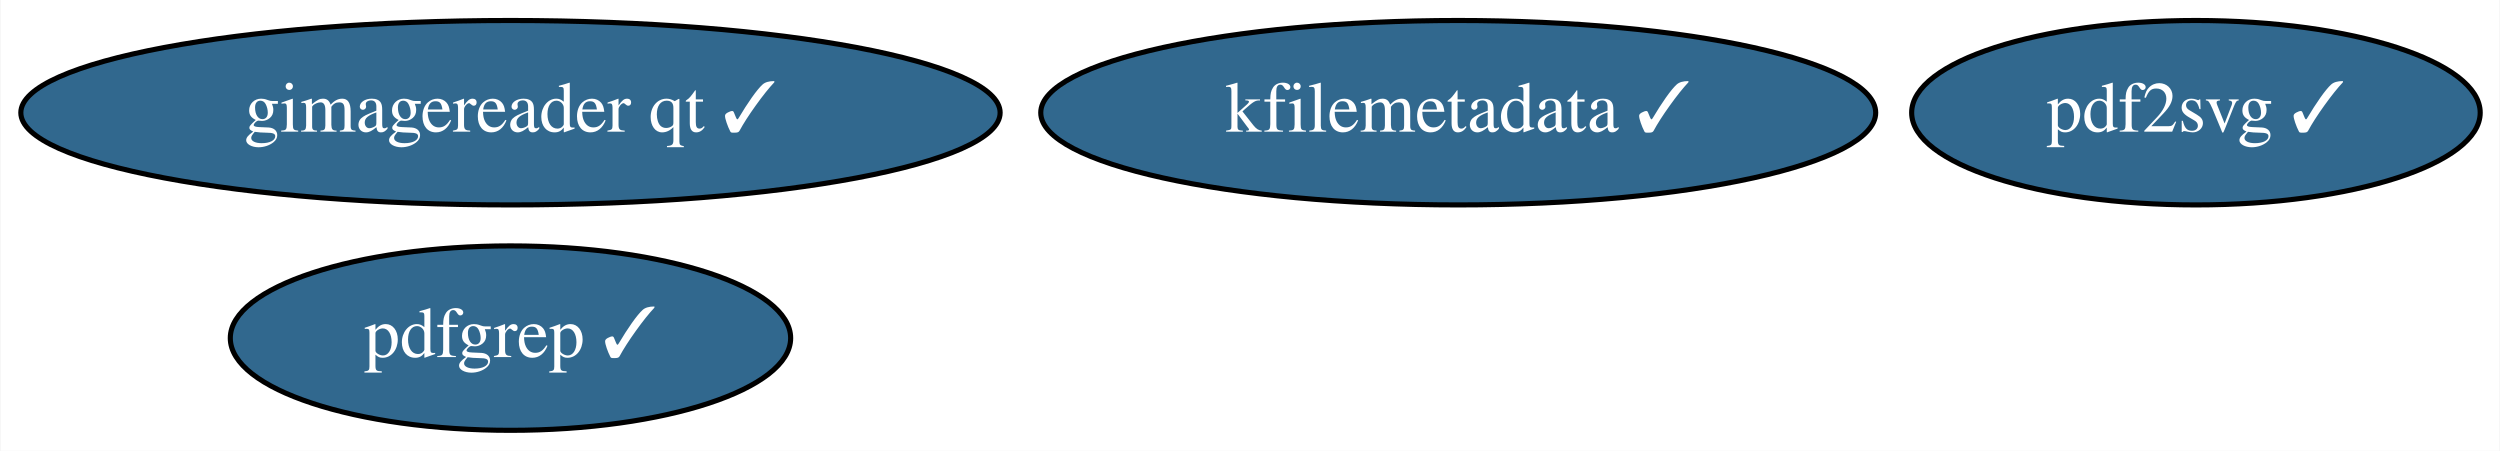
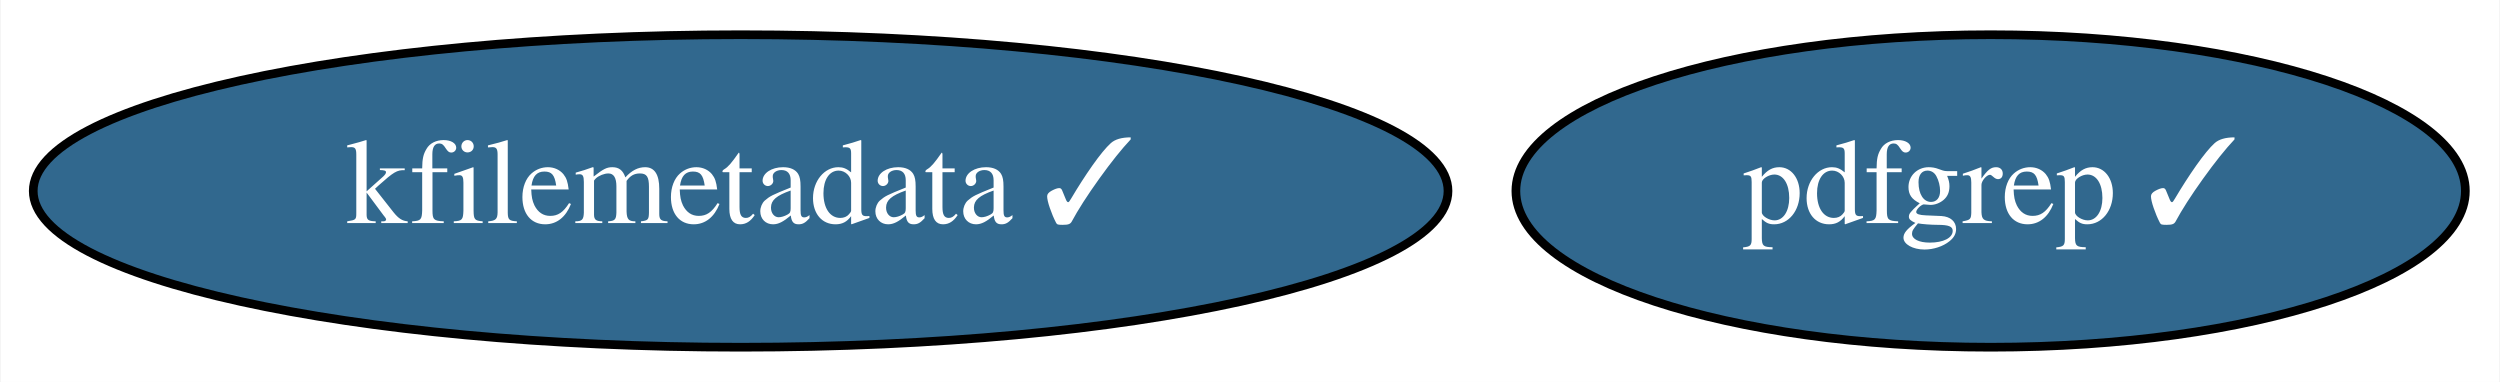
- <svg xmlns="http://www.w3.org/2000/svg" xmlns:xlink="http://www.w3.org/1999/xlink" width="488pt" height="88pt" viewBox="0.00 0.00 487.79 88.00">
-   <g id="graph0" class="graph" transform="scale(1 1) rotate(0) translate(4 84)">
-     <polygon fill="white" stroke="transparent" points="-4,4 -4,-84 483.79,-84 483.79,4 -4,4" />
+ <svg xmlns="http://www.w3.org/2000/svg" xmlns:xlink="http://www.w3.org/1999/xlink" width="288pt" height="44pt" viewBox="0.00 0.00 287.84 44.00">
+   <g id="graph0" class="graph" transform="scale(1 1) rotate(0) translate(4 40)">
+     <polygon fill="white" stroke="transparent" points="-4,4 -4,-40 283.84,-40 283.84,4 -4,4" />
    <g id="node1" class="node">
      <g id="a_node1">
        <a xlink:href="https://github.com/conda-forge/kfilemetadata-feedstock/pull/23" xlink:title="kfilemetadata ✓">
-           <ellipse fill="#31688e" stroke="black" cx="280.54" cy="-62" rx="81.49" ry="18" />
-           <text text-anchor="middle" x="280.54" y="-58.3" font-family="Times,serif" font-size="14.00" fill="white">kfilemetadata ✓</text>
+           <ellipse fill="#31688e" stroke="black" cx="81.24" cy="-18" rx="81.49" ry="18" />
+           <text text-anchor="middle" x="81.24" y="-14.3" font-family="Times,serif" font-size="14.00" fill="white">kfilemetadata ✓</text>
        </a>
      </g>
    </g>
    <g id="node2" class="node">
      <g id="a_node2">
-         <a xlink:href="https://github.com/conda-forge/pdf2svg-feedstock/pull/9" xlink:title="pdf2svg ✓">
-           <ellipse fill="#31688e" stroke="black" cx="424.54" cy="-62" rx="55.49" ry="18" />
-           <text text-anchor="middle" x="424.54" y="-58.3" font-family="Times,serif" font-size="14.00" fill="white">pdf2svg ✓</text>
-         </a>
-       </g>
-     </g>
-     <g id="node3" class="node">
-       <g id="a_node3">
        <a xlink:href="https://github.com/conda-forge/pdfgrep-feedstock/pull/9" xlink:title="pdfgrep ✓">
-           <ellipse fill="#31688e" stroke="black" cx="95.54" cy="-18" rx="54.69" ry="18" />
-           <text text-anchor="middle" x="95.54" y="-14.3" font-family="Times,serif" font-size="14.00" fill="white">pdfgrep ✓</text>
-         </a>
-       </g>
-     </g>
-     <g id="node4" class="node">
-       <g id="a_node4">
-         <a xlink:href="https://github.com/conda-forge/gimagereader-qt-feedstock/pull/2" xlink:title="gimagereader qt ✓">
-           <ellipse fill="#31688e" stroke="black" cx="95.54" cy="-62" rx="95.58" ry="18" />
-           <text text-anchor="middle" x="95.54" y="-58.3" font-family="Times,serif" font-size="14.00" fill="white">gimagereader qt ✓</text>
+           <ellipse fill="#31688e" stroke="black" cx="225.24" cy="-18" rx="54.69" ry="18" />
+           <text text-anchor="middle" x="225.24" y="-14.3" font-family="Times,serif" font-size="14.00" fill="white">pdfgrep ✓</text>
        </a>
      </g>
    </g>
  </g>
</svg>
